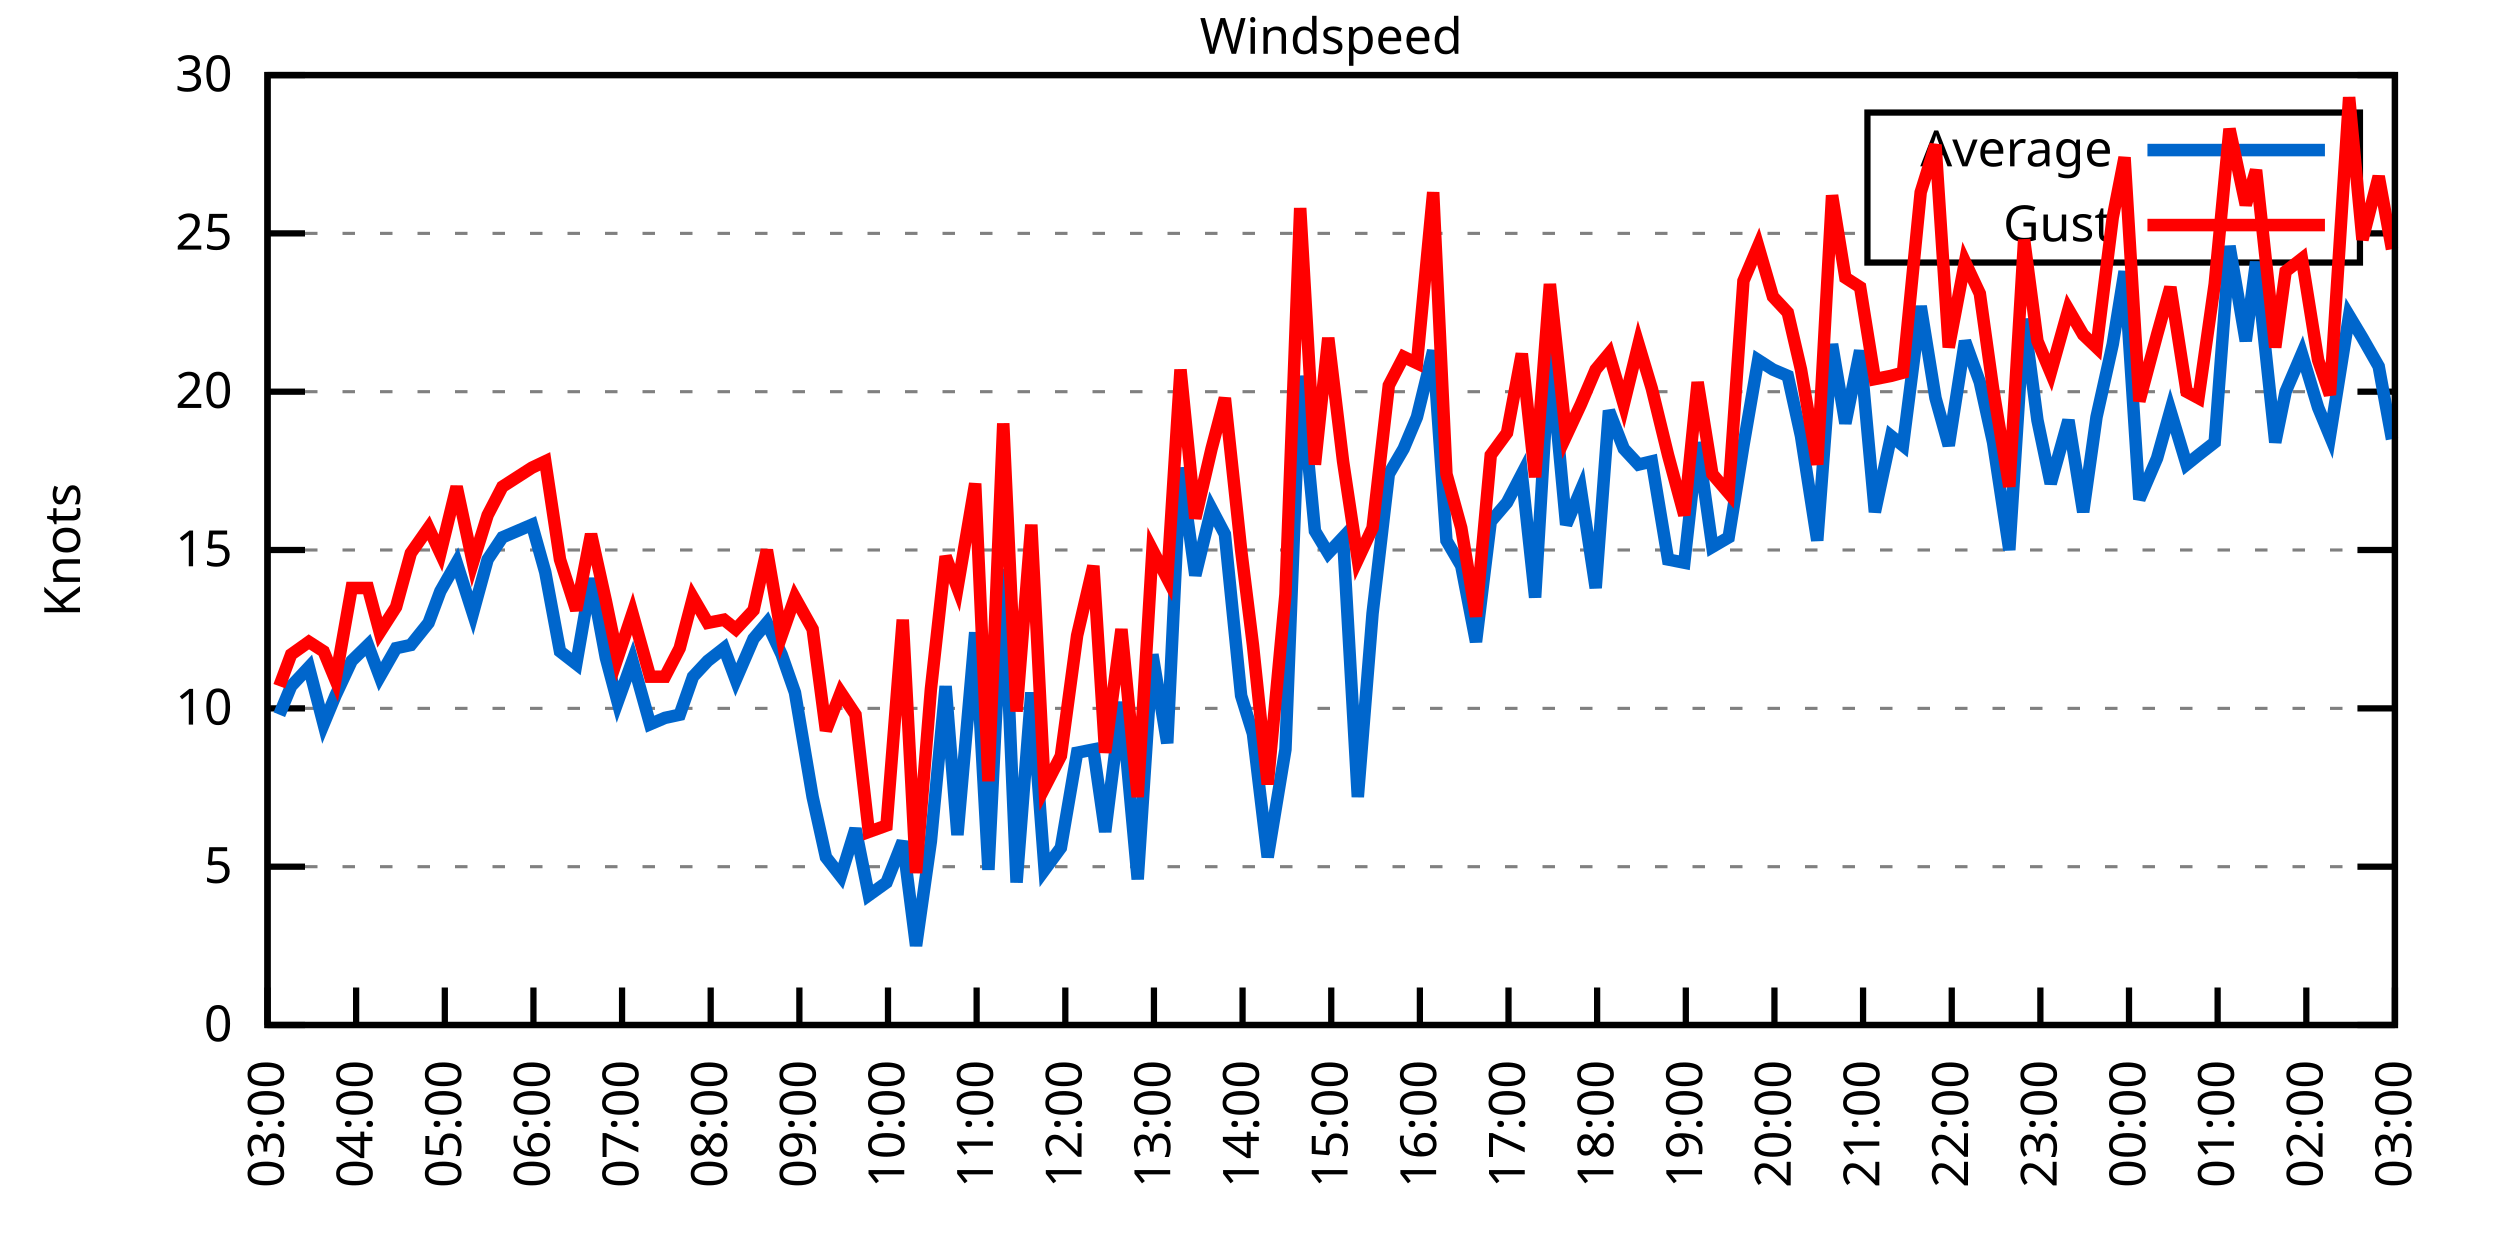
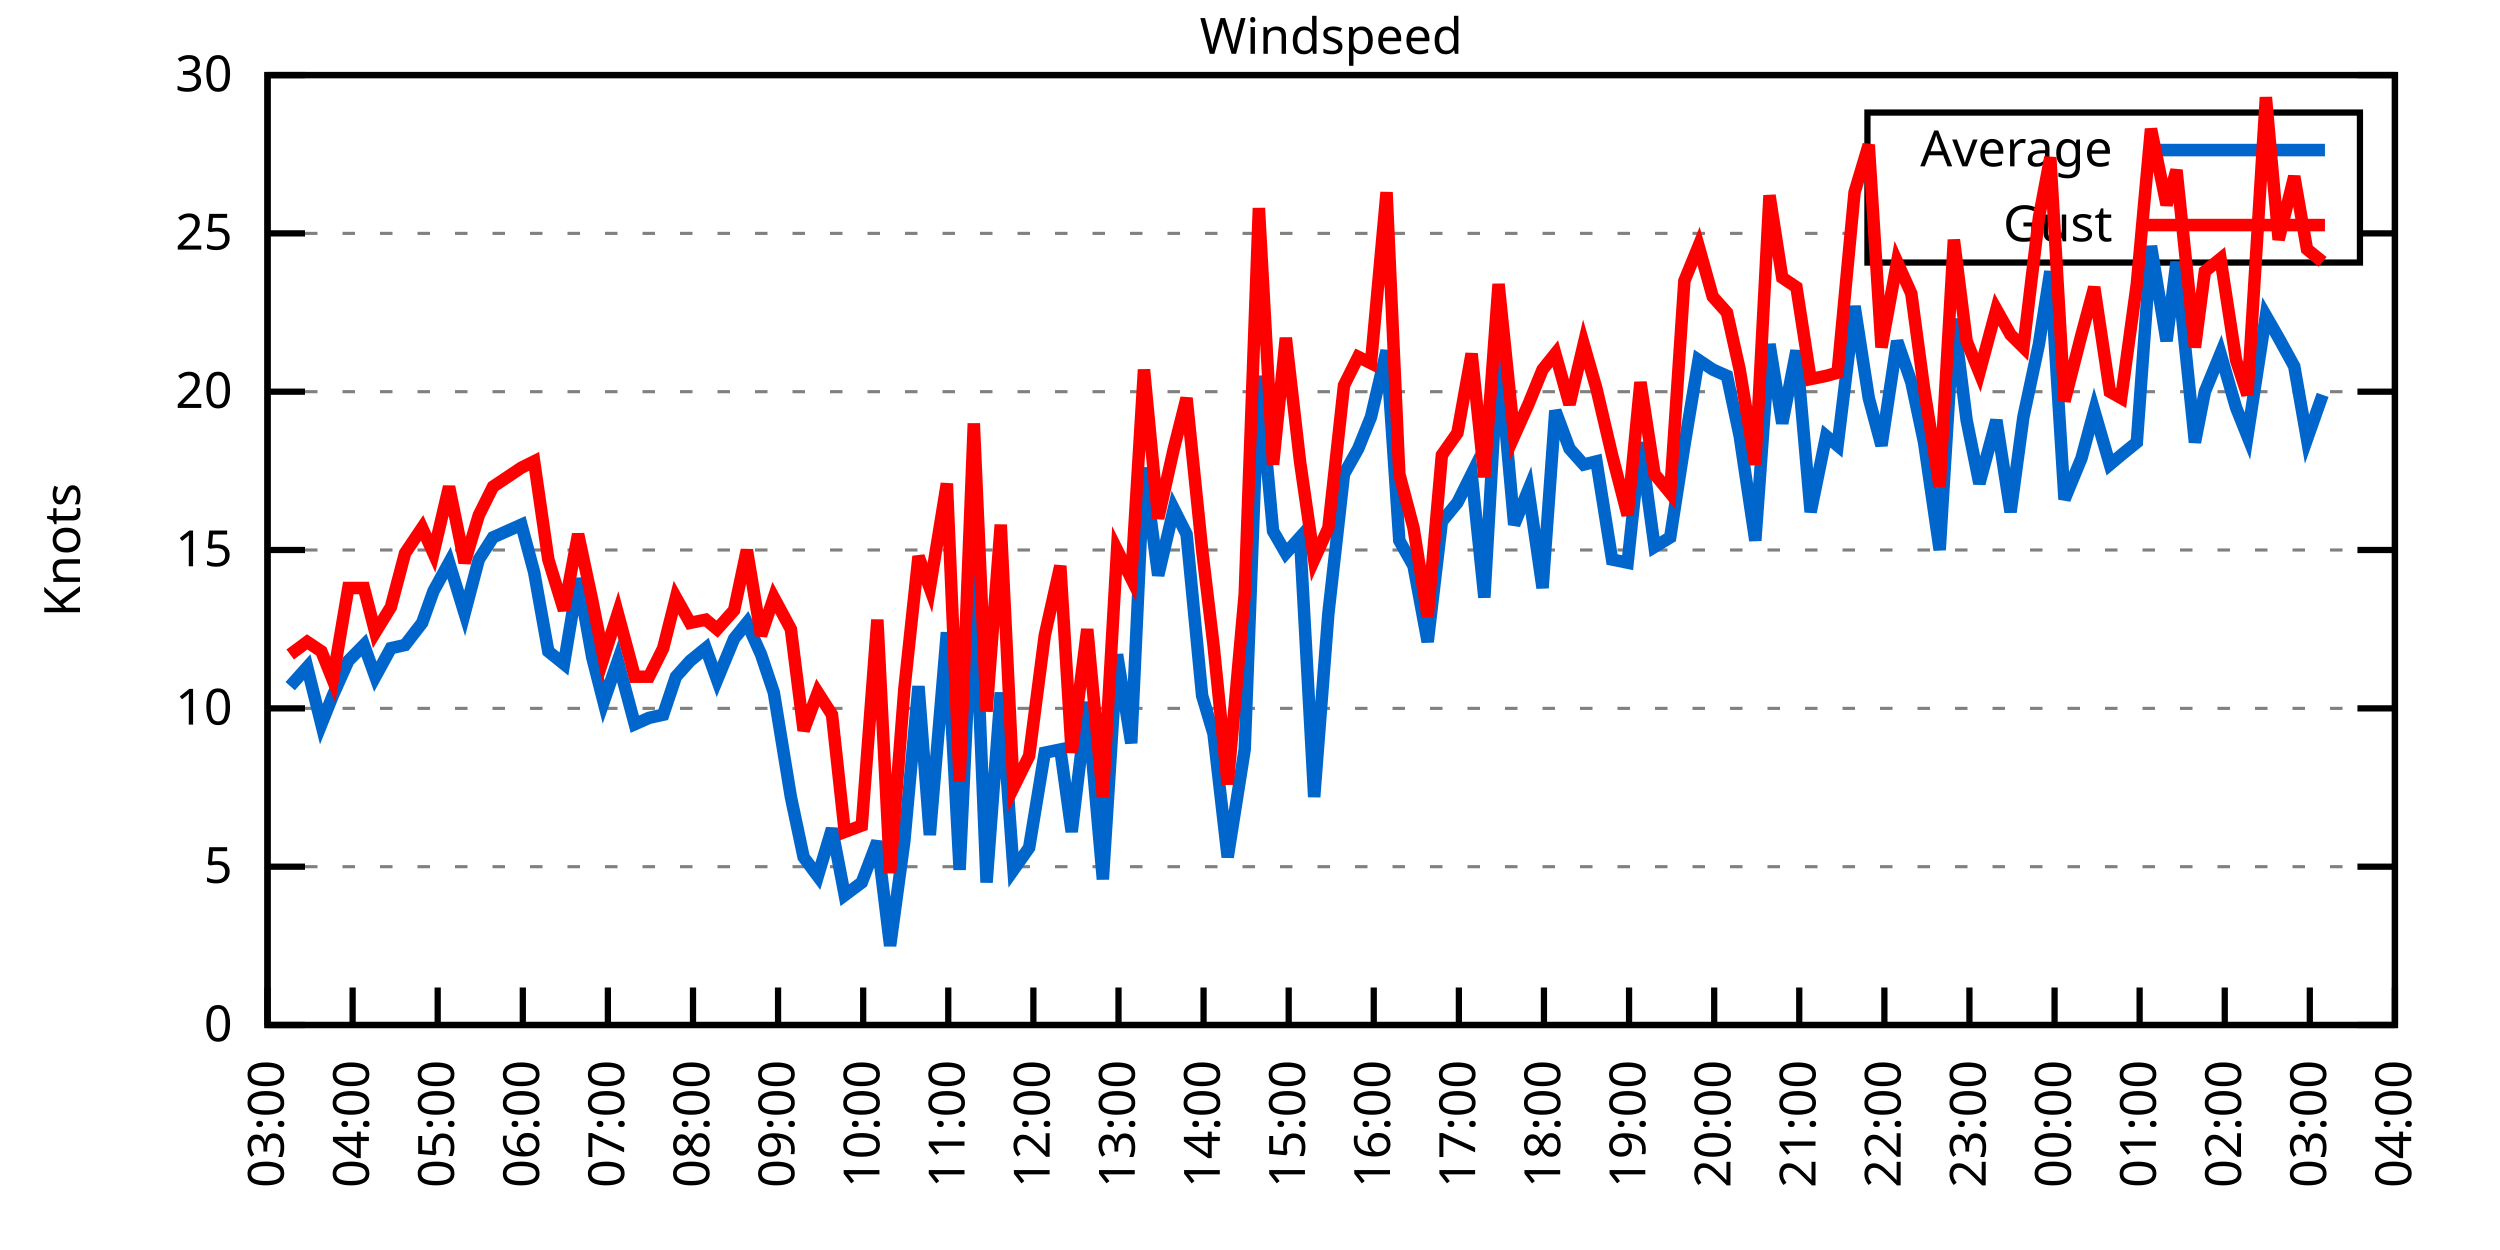
<svg xmlns="http://www.w3.org/2000/svg" xmlns:xlink="http://www.w3.org/1999/xlink" width="400" height="200" viewBox="0 0 400 200">
  <g id="gnuplot_canvas">
    <rect x="0" y="0" width="400" height="200" fill="none" />
    <defs>
      <circle id="gpDot" r="0.5" stroke-width="0.5" stroke="currentColor" />
      <path id="gpPt0" stroke-width="0.333" stroke="currentColor" d="M-1,0 h2 M0,-1 v2" />
      <path id="gpPt1" stroke-width="0.333" stroke="currentColor" d="M-1,-1 L1,1 M1,-1 L-1,1" />
      <path id="gpPt2" stroke-width="0.333" stroke="currentColor" d="M-1,0 L1,0 M0,-1 L0,1 M-1,-1 L1,1 M-1,1 L1,-1" />
      <rect id="gpPt3" stroke-width="0.333" stroke="currentColor" x="-1" y="-1" width="2" height="2" />
      <rect id="gpPt4" stroke-width="0.333" stroke="currentColor" fill="currentColor" x="-1" y="-1" width="2" height="2" />
      <circle id="gpPt5" stroke-width="0.333" stroke="currentColor" cx="0" cy="0" r="1" />
      <use xlink:href="#gpPt5" id="gpPt6" fill="currentColor" stroke="none" />
      <path id="gpPt7" stroke-width="0.333" stroke="currentColor" d="M0,-1.33 L-1.33,0.67 L1.33,0.67 z" />
      <use xlink:href="#gpPt7" id="gpPt8" fill="currentColor" stroke="none" />
      <use xlink:href="#gpPt7" id="gpPt9" stroke="currentColor" transform="rotate(180)" />
      <use xlink:href="#gpPt9" id="gpPt10" fill="currentColor" stroke="none" />
      <use xlink:href="#gpPt3" id="gpPt11" stroke="currentColor" transform="rotate(45)" />
      <use xlink:href="#gpPt11" id="gpPt12" fill="currentColor" stroke="none" />
      <path id="gpPt13" stroke-width="0.333" stroke="currentColor" d="M0,1.330 L1.265,0.411 L0.782,-1.067 L-0.782,-1.076 L-1.265,0.411 z" />
      <use xlink:href="#gpPt13" id="gpPt14" fill="currentColor" stroke="none" />
      <filter id="textbox" filterUnits="objectBoundingBox" x="0" y="0" height="1" width="1">
        <feFlood flood-color="white" flood-opacity="1" result="bgnd" />
        <feComposite in="SourceGraphic" in2="bgnd" operator="atop" />
      </filter>
      <filter id="greybox" filterUnits="objectBoundingBox" x="0" y="0" height="1" width="1">
        <feFlood flood-color="lightgrey" flood-opacity="1" result="grey" />
        <feComposite in="SourceGraphic" in2="grey" operator="atop" />
      </filter>
    </defs>
    <g fill="none" color="white" stroke="currentColor" stroke-width="1.00" stroke-linecap="butt" stroke-linejoin="miter">
</g>
    <g fill="none" color="black" stroke="currentColor" stroke-width="1.00" stroke-linecap="butt" stroke-linejoin="miter">
      <g stroke="none" shape-rendering="crispEdges">
        <polygon fill="rgb(255, 255, 255)" points="42.80,164.00 383.18,164.00 383.18,12.02 42.80,12.02 " />
      </g>
    </g>
    <g fill="none" color="black" stroke="currentColor" stroke-width="1.00" stroke-linecap="butt" stroke-linejoin="miter">
</g>
    <g fill="none" color="black" stroke="black" stroke-width="0.50" stroke-linecap="butt" stroke-linejoin="miter">
</g>
    <g fill="none" color="gray" stroke="currentColor" stroke-width="0.50" stroke-linecap="butt" stroke-linejoin="miter">
      <path stroke="gray" stroke-dasharray="2,4" class="gridline" d="M42.80,164.00 L383.19,164.00  " />
    </g>
    <g fill="none" color="gray" stroke="gray" stroke-width="1.00" stroke-linecap="butt" stroke-linejoin="miter">
</g>
    <g fill="none" color="black" stroke="currentColor" stroke-width="1.00" stroke-linecap="butt" stroke-linejoin="miter">
      <path stroke="black" d="M42.80,164.00 L48.80,164.00 M383.19,164.00 L377.19,164.00  " />
      <g transform="translate(37.20,166.60)" stroke="none" fill="black" font-family="Sans" font-size="8.00" text-anchor="end">
        <text>
          <tspan font-family="Sans"> 0</tspan>
        </text>
      </g>
    </g>
    <g fill="none" color="black" stroke="currentColor" stroke-width="1.00" stroke-linecap="butt" stroke-linejoin="miter">
</g>
    <g fill="none" color="black" stroke="black" stroke-width="0.50" stroke-linecap="butt" stroke-linejoin="miter">
</g>
    <g fill="none" color="gray" stroke="currentColor" stroke-width="0.50" stroke-linecap="butt" stroke-linejoin="miter">
      <path stroke="gray" stroke-dasharray="2,4" class="gridline" d="M42.80,138.67 L383.19,138.67  " />
    </g>
    <g fill="none" color="gray" stroke="gray" stroke-width="1.00" stroke-linecap="butt" stroke-linejoin="miter">
</g>
    <g fill="none" color="black" stroke="currentColor" stroke-width="1.00" stroke-linecap="butt" stroke-linejoin="miter">
      <path stroke="black" d="M42.80,138.67 L48.80,138.67 M383.19,138.67 L377.19,138.67  " />
      <g transform="translate(37.20,141.27)" stroke="none" fill="black" font-family="Sans" font-size="8.00" text-anchor="end">
        <text>
          <tspan font-family="Sans"> 5</tspan>
        </text>
      </g>
    </g>
    <g fill="none" color="black" stroke="currentColor" stroke-width="1.00" stroke-linecap="butt" stroke-linejoin="miter">
</g>
    <g fill="none" color="black" stroke="black" stroke-width="0.50" stroke-linecap="butt" stroke-linejoin="miter">
</g>
    <g fill="none" color="gray" stroke="currentColor" stroke-width="0.50" stroke-linecap="butt" stroke-linejoin="miter">
      <path stroke="gray" stroke-dasharray="2,4" class="gridline" d="M42.80,113.34 L383.19,113.34  " />
    </g>
    <g fill="none" color="gray" stroke="gray" stroke-width="1.00" stroke-linecap="butt" stroke-linejoin="miter">
</g>
    <g fill="none" color="black" stroke="currentColor" stroke-width="1.00" stroke-linecap="butt" stroke-linejoin="miter">
      <path stroke="black" d="M42.80,113.34 L48.80,113.34 M383.19,113.34 L377.19,113.34  " />
      <g transform="translate(37.20,115.94)" stroke="none" fill="black" font-family="Sans" font-size="8.00" text-anchor="end">
        <text>
          <tspan font-family="Sans"> 10</tspan>
        </text>
      </g>
    </g>
    <g fill="none" color="black" stroke="currentColor" stroke-width="1.00" stroke-linecap="butt" stroke-linejoin="miter">
</g>
    <g fill="none" color="black" stroke="black" stroke-width="0.50" stroke-linecap="butt" stroke-linejoin="miter">
</g>
    <g fill="none" color="gray" stroke="currentColor" stroke-width="0.50" stroke-linecap="butt" stroke-linejoin="miter">
      <path stroke="gray" stroke-dasharray="2,4" class="gridline" d="M42.80,88.00 L383.19,88.00  " />
    </g>
    <g fill="none" color="gray" stroke="gray" stroke-width="1.00" stroke-linecap="butt" stroke-linejoin="miter">
</g>
    <g fill="none" color="black" stroke="currentColor" stroke-width="1.00" stroke-linecap="butt" stroke-linejoin="miter">
      <path stroke="black" d="M42.80,88.00 L48.80,88.00 M383.19,88.00 L377.19,88.00  " />
      <g transform="translate(37.20,90.60)" stroke="none" fill="black" font-family="Sans" font-size="8.00" text-anchor="end">
        <text>
          <tspan font-family="Sans"> 15</tspan>
        </text>
      </g>
    </g>
    <g fill="none" color="black" stroke="currentColor" stroke-width="1.00" stroke-linecap="butt" stroke-linejoin="miter">
</g>
    <g fill="none" color="black" stroke="black" stroke-width="0.50" stroke-linecap="butt" stroke-linejoin="miter">
</g>
    <g fill="none" color="gray" stroke="currentColor" stroke-width="0.50" stroke-linecap="butt" stroke-linejoin="miter">
      <path stroke="gray" stroke-dasharray="2,4" class="gridline" d="M42.80,62.67 L383.19,62.67  " />
    </g>
    <g fill="none" color="gray" stroke="gray" stroke-width="1.00" stroke-linecap="butt" stroke-linejoin="miter">
</g>
    <g fill="none" color="black" stroke="currentColor" stroke-width="1.00" stroke-linecap="butt" stroke-linejoin="miter">
      <path stroke="black" d="M42.80,62.67 L48.80,62.67 M383.19,62.67 L377.19,62.67  " />
      <g transform="translate(37.20,65.27)" stroke="none" fill="black" font-family="Sans" font-size="8.00" text-anchor="end">
        <text>
          <tspan font-family="Sans"> 20</tspan>
        </text>
      </g>
    </g>
    <g fill="none" color="black" stroke="currentColor" stroke-width="1.00" stroke-linecap="butt" stroke-linejoin="miter">
</g>
    <g fill="none" color="black" stroke="black" stroke-width="0.50" stroke-linecap="butt" stroke-linejoin="miter">
</g>
    <g fill="none" color="gray" stroke="currentColor" stroke-width="0.50" stroke-linecap="butt" stroke-linejoin="miter">
      <path stroke="gray" stroke-dasharray="2,4" class="gridline" d="M42.80,37.34 L298.79,37.34 M377.59,37.34 L383.19,37.34  " />
    </g>
    <g fill="none" color="gray" stroke="gray" stroke-width="1.00" stroke-linecap="butt" stroke-linejoin="miter">
</g>
    <g fill="none" color="black" stroke="currentColor" stroke-width="1.00" stroke-linecap="butt" stroke-linejoin="miter">
      <path stroke="black" d="M42.80,37.34 L48.80,37.34 M383.19,37.34 L377.19,37.34  " />
      <g transform="translate(37.20,39.94)" stroke="none" fill="black" font-family="Sans" font-size="8.00" text-anchor="end">
        <text>
          <tspan font-family="Sans"> 25</tspan>
        </text>
      </g>
    </g>
    <g fill="none" color="black" stroke="currentColor" stroke-width="1.00" stroke-linecap="butt" stroke-linejoin="miter">
</g>
    <g fill="none" color="black" stroke="black" stroke-width="0.50" stroke-linecap="butt" stroke-linejoin="miter">
</g>
    <g fill="none" color="gray" stroke="currentColor" stroke-width="0.50" stroke-linecap="butt" stroke-linejoin="miter">
      <path stroke="gray" stroke-dasharray="2,4" class="gridline" d="M42.80,12.01 L383.19,12.01  " />
    </g>
    <g fill="none" color="gray" stroke="gray" stroke-width="1.00" stroke-linecap="butt" stroke-linejoin="miter">
</g>
    <g fill="none" color="black" stroke="currentColor" stroke-width="1.00" stroke-linecap="butt" stroke-linejoin="miter">
      <path stroke="black" d="M42.80,12.01 L48.80,12.01 M383.19,12.01 L377.19,12.01  " />
      <g transform="translate(37.20,14.61)" stroke="none" fill="black" font-family="Sans" font-size="8.00" text-anchor="end">
        <text>
          <tspan font-family="Sans"> 30</tspan>
        </text>
      </g>
    </g>
    <g fill="none" color="black" stroke="currentColor" stroke-width="1.00" stroke-linecap="butt" stroke-linejoin="miter">
      <path stroke="black" d="M42.80,164.00 L42.80,158.00  " />
      <g transform="translate(45.40,169.60) rotate(270.00)" stroke="none" fill="black" font-family="Sans" font-size="8.00" text-anchor="end">
        <text>
          <tspan font-family="Sans">03:00</tspan>
        </text>
      </g>
    </g>
    <g fill="none" color="black" stroke="currentColor" stroke-width="1.00" stroke-linecap="butt" stroke-linejoin="miter">
-       <path stroke="black" d="M56.98,164.00 L56.98,158.00  " />
-       <g transform="translate(59.58,169.60) rotate(270.00)" stroke="none" fill="black" font-family="Sans" font-size="8.00" text-anchor="end">
+       <path stroke="black" d="M56.42,164.00 L56.42,158.00  " />
+       <g transform="translate(59.02,169.60) rotate(270.00)" stroke="none" fill="black" font-family="Sans" font-size="8.00" text-anchor="end">
        <text>
          <tspan font-family="Sans">04:00</tspan>
        </text>
      </g>
    </g>
    <g fill="none" color="black" stroke="currentColor" stroke-width="1.00" stroke-linecap="butt" stroke-linejoin="miter">
-       <path stroke="black" d="M71.17,164.00 L71.17,158.00  " />
-       <g transform="translate(73.77,169.60) rotate(270.00)" stroke="none" fill="black" font-family="Sans" font-size="8.00" text-anchor="end">
+       <path stroke="black" d="M70.03,164.00 L70.03,158.00  " />
+       <g transform="translate(72.63,169.60) rotate(270.00)" stroke="none" fill="black" font-family="Sans" font-size="8.00" text-anchor="end">
        <text>
          <tspan font-family="Sans">05:00</tspan>
        </text>
      </g>
    </g>
    <g fill="none" color="black" stroke="currentColor" stroke-width="1.00" stroke-linecap="butt" stroke-linejoin="miter">
-       <path stroke="black" d="M85.35,164.00 L85.35,158.00  " />
-       <g transform="translate(87.95,169.60) rotate(270.00)" stroke="none" fill="black" font-family="Sans" font-size="8.00" text-anchor="end">
+       <path stroke="black" d="M83.65,164.00 L83.65,158.00  " />
+       <g transform="translate(86.25,169.60) rotate(270.00)" stroke="none" fill="black" font-family="Sans" font-size="8.00" text-anchor="end">
        <text>
          <tspan font-family="Sans">06:00</tspan>
        </text>
      </g>
    </g>
    <g fill="none" color="black" stroke="currentColor" stroke-width="1.00" stroke-linecap="butt" stroke-linejoin="miter">
-       <path stroke="black" d="M99.53,164.00 L99.53,158.00  " />
-       <g transform="translate(102.13,169.60) rotate(270.00)" stroke="none" fill="black" font-family="Sans" font-size="8.00" text-anchor="end">
+       <path stroke="black" d="M97.26,164.00 L97.26,158.00  " />
+       <g transform="translate(99.86,169.60) rotate(270.00)" stroke="none" fill="black" font-family="Sans" font-size="8.00" text-anchor="end">
        <text>
          <tspan font-family="Sans">07:00</tspan>
        </text>
      </g>
    </g>
    <g fill="none" color="black" stroke="currentColor" stroke-width="1.00" stroke-linecap="butt" stroke-linejoin="miter">
-       <path stroke="black" d="M113.71,164.00 L113.71,158.00  " />
-       <g transform="translate(116.31,169.60) rotate(270.00)" stroke="none" fill="black" font-family="Sans" font-size="8.00" text-anchor="end">
+       <path stroke="black" d="M110.88,164.00 L110.88,158.00  " />
+       <g transform="translate(113.48,169.60) rotate(270.00)" stroke="none" fill="black" font-family="Sans" font-size="8.00" text-anchor="end">
        <text>
          <tspan font-family="Sans">08:00</tspan>
        </text>
      </g>
    </g>
    <g fill="none" color="black" stroke="currentColor" stroke-width="1.00" stroke-linecap="butt" stroke-linejoin="miter">
-       <path stroke="black" d="M127.90,164.00 L127.90,158.00  " />
-       <g transform="translate(130.50,169.60) rotate(270.00)" stroke="none" fill="black" font-family="Sans" font-size="8.00" text-anchor="end">
+       <path stroke="black" d="M124.49,164.00 L124.49,158.00  " />
+       <g transform="translate(127.09,169.60) rotate(270.00)" stroke="none" fill="black" font-family="Sans" font-size="8.00" text-anchor="end">
        <text>
          <tspan font-family="Sans">09:00</tspan>
        </text>
      </g>
    </g>
    <g fill="none" color="black" stroke="currentColor" stroke-width="1.00" stroke-linecap="butt" stroke-linejoin="miter">
-       <path stroke="black" d="M142.08,164.00 L142.08,158.00  " />
-       <g transform="translate(144.68,169.60) rotate(270.00)" stroke="none" fill="black" font-family="Sans" font-size="8.00" text-anchor="end">
+       <path stroke="black" d="M138.11,164.00 L138.11,158.00  " />
+       <g transform="translate(140.71,169.60) rotate(270.00)" stroke="none" fill="black" font-family="Sans" font-size="8.00" text-anchor="end">
        <text>
          <tspan font-family="Sans">10:00</tspan>
        </text>
      </g>
    </g>
    <g fill="none" color="black" stroke="currentColor" stroke-width="1.00" stroke-linecap="butt" stroke-linejoin="miter">
-       <path stroke="black" d="M156.26,164.00 L156.26,158.00  " />
-       <g transform="translate(158.86,169.60) rotate(270.00)" stroke="none" fill="black" font-family="Sans" font-size="8.00" text-anchor="end">
+       <path stroke="black" d="M151.72,164.00 L151.72,158.00  " />
+       <g transform="translate(154.32,169.60) rotate(270.00)" stroke="none" fill="black" font-family="Sans" font-size="8.00" text-anchor="end">
        <text>
          <tspan font-family="Sans">11:00</tspan>
        </text>
      </g>
    </g>
    <g fill="none" color="black" stroke="currentColor" stroke-width="1.00" stroke-linecap="butt" stroke-linejoin="miter">
-       <path stroke="black" d="M170.45,164.00 L170.45,158.00  " />
-       <g transform="translate(173.05,169.60) rotate(270.00)" stroke="none" fill="black" font-family="Sans" font-size="8.00" text-anchor="end">
+       <path stroke="black" d="M165.34,164.00 L165.34,158.00  " />
+       <g transform="translate(167.94,169.60) rotate(270.00)" stroke="none" fill="black" font-family="Sans" font-size="8.00" text-anchor="end">
        <text>
          <tspan font-family="Sans">12:00</tspan>
        </text>
      </g>
    </g>
    <g fill="none" color="black" stroke="currentColor" stroke-width="1.00" stroke-linecap="butt" stroke-linejoin="miter">
-       <path stroke="black" d="M184.63,164.00 L184.63,158.00  " />
-       <g transform="translate(187.23,169.60) rotate(270.00)" stroke="none" fill="black" font-family="Sans" font-size="8.00" text-anchor="end">
+       <path stroke="black" d="M178.96,164.00 L178.96,158.00  " />
+       <g transform="translate(181.56,169.60) rotate(270.00)" stroke="none" fill="black" font-family="Sans" font-size="8.00" text-anchor="end">
        <text>
          <tspan font-family="Sans">13:00</tspan>
        </text>
      </g>
    </g>
    <g fill="none" color="black" stroke="currentColor" stroke-width="1.00" stroke-linecap="butt" stroke-linejoin="miter">
-       <path stroke="black" d="M198.81,164.00 L198.81,158.00  " />
-       <g transform="translate(201.41,169.60) rotate(270.00)" stroke="none" fill="black" font-family="Sans" font-size="8.00" text-anchor="end">
+       <path stroke="black" d="M192.57,164.00 L192.57,158.00  " />
+       <g transform="translate(195.17,169.60) rotate(270.00)" stroke="none" fill="black" font-family="Sans" font-size="8.00" text-anchor="end">
        <text>
          <tspan font-family="Sans">14:00</tspan>
        </text>
      </g>
    </g>
    <g fill="none" color="black" stroke="currentColor" stroke-width="1.00" stroke-linecap="butt" stroke-linejoin="miter">
-       <path stroke="black" d="M213.00,164.00 L213.00,158.00  " />
-       <g transform="translate(215.60,169.60) rotate(270.00)" stroke="none" fill="black" font-family="Sans" font-size="8.00" text-anchor="end">
+       <path stroke="black" d="M206.19,164.00 L206.19,158.00  " />
+       <g transform="translate(208.79,169.60) rotate(270.00)" stroke="none" fill="black" font-family="Sans" font-size="8.00" text-anchor="end">
        <text>
          <tspan font-family="Sans">15:00</tspan>
        </text>
      </g>
    </g>
    <g fill="none" color="black" stroke="currentColor" stroke-width="1.00" stroke-linecap="butt" stroke-linejoin="miter">
-       <path stroke="black" d="M227.18,164.00 L227.18,158.00  " />
-       <g transform="translate(229.78,169.60) rotate(270.00)" stroke="none" fill="black" font-family="Sans" font-size="8.00" text-anchor="end">
+       <path stroke="black" d="M219.80,164.00 L219.80,158.00  " />
+       <g transform="translate(222.40,169.60) rotate(270.00)" stroke="none" fill="black" font-family="Sans" font-size="8.00" text-anchor="end">
        <text>
          <tspan font-family="Sans">16:00</tspan>
        </text>
      </g>
    </g>
    <g fill="none" color="black" stroke="currentColor" stroke-width="1.00" stroke-linecap="butt" stroke-linejoin="miter">
-       <path stroke="black" d="M241.36,164.00 L241.36,158.00  " />
-       <g transform="translate(243.96,169.60) rotate(270.00)" stroke="none" fill="black" font-family="Sans" font-size="8.00" text-anchor="end">
+       <path stroke="black" d="M233.42,164.00 L233.42,158.00  " />
+       <g transform="translate(236.02,169.60) rotate(270.00)" stroke="none" fill="black" font-family="Sans" font-size="8.00" text-anchor="end">
        <text>
          <tspan font-family="Sans">17:00</tspan>
        </text>
      </g>
    </g>
    <g fill="none" color="black" stroke="currentColor" stroke-width="1.00" stroke-linecap="butt" stroke-linejoin="miter">
-       <path stroke="black" d="M255.54,164.00 L255.54,158.00  " />
-       <g transform="translate(258.14,169.60) rotate(270.00)" stroke="none" fill="black" font-family="Sans" font-size="8.00" text-anchor="end">
+       <path stroke="black" d="M247.03,164.00 L247.03,158.00  " />
+       <g transform="translate(249.63,169.60) rotate(270.00)" stroke="none" fill="black" font-family="Sans" font-size="8.00" text-anchor="end">
        <text>
          <tspan font-family="Sans">18:00</tspan>
        </text>
      </g>
    </g>
    <g fill="none" color="black" stroke="currentColor" stroke-width="1.00" stroke-linecap="butt" stroke-linejoin="miter">
-       <path stroke="black" d="M269.73,164.00 L269.73,158.00  " />
-       <g transform="translate(272.33,169.60) rotate(270.00)" stroke="none" fill="black" font-family="Sans" font-size="8.00" text-anchor="end">
+       <path stroke="black" d="M260.65,164.00 L260.65,158.00  " />
+       <g transform="translate(263.25,169.60) rotate(270.00)" stroke="none" fill="black" font-family="Sans" font-size="8.00" text-anchor="end">
        <text>
          <tspan font-family="Sans">19:00</tspan>
        </text>
      </g>
    </g>
    <g fill="none" color="black" stroke="currentColor" stroke-width="1.00" stroke-linecap="butt" stroke-linejoin="miter">
-       <path stroke="black" d="M283.91,164.00 L283.91,158.00  " />
-       <g transform="translate(286.51,169.60) rotate(270.00)" stroke="none" fill="black" font-family="Sans" font-size="8.00" text-anchor="end">
+       <path stroke="black" d="M274.27,164.00 L274.27,158.00  " />
+       <g transform="translate(276.87,169.60) rotate(270.00)" stroke="none" fill="black" font-family="Sans" font-size="8.00" text-anchor="end">
        <text>
          <tspan font-family="Sans">20:00</tspan>
        </text>
      </g>
    </g>
    <g fill="none" color="black" stroke="currentColor" stroke-width="1.00" stroke-linecap="butt" stroke-linejoin="miter">
-       <path stroke="black" d="M298.09,164.00 L298.09,158.00  " />
-       <g transform="translate(300.69,169.60) rotate(270.00)" stroke="none" fill="black" font-family="Sans" font-size="8.00" text-anchor="end">
+       <path stroke="black" d="M287.88,164.00 L287.88,158.00  " />
+       <g transform="translate(290.48,169.60) rotate(270.00)" stroke="none" fill="black" font-family="Sans" font-size="8.00" text-anchor="end">
        <text>
          <tspan font-family="Sans">21:00</tspan>
        </text>
      </g>
    </g>
    <g fill="none" color="black" stroke="currentColor" stroke-width="1.00" stroke-linecap="butt" stroke-linejoin="miter">
-       <path stroke="black" d="M312.28,164.00 L312.28,158.00  " />
-       <g transform="translate(314.88,169.60) rotate(270.00)" stroke="none" fill="black" font-family="Sans" font-size="8.00" text-anchor="end">
+       <path stroke="black" d="M301.50,164.00 L301.50,158.00  " />
+       <g transform="translate(304.10,169.60) rotate(270.00)" stroke="none" fill="black" font-family="Sans" font-size="8.00" text-anchor="end">
        <text>
          <tspan font-family="Sans">22:00</tspan>
        </text>
      </g>
    </g>
    <g fill="none" color="black" stroke="currentColor" stroke-width="1.00" stroke-linecap="butt" stroke-linejoin="miter">
-       <path stroke="black" d="M326.46,164.00 L326.46,158.00  " />
-       <g transform="translate(329.06,169.60) rotate(270.00)" stroke="none" fill="black" font-family="Sans" font-size="8.00" text-anchor="end">
+       <path stroke="black" d="M315.11,164.00 L315.11,158.00  " />
+       <g transform="translate(317.71,169.60) rotate(270.00)" stroke="none" fill="black" font-family="Sans" font-size="8.00" text-anchor="end">
        <text>
          <tspan font-family="Sans">23:00</tspan>
        </text>
      </g>
    </g>
    <g fill="none" color="black" stroke="currentColor" stroke-width="1.00" stroke-linecap="butt" stroke-linejoin="miter">
-       <path stroke="black" d="M340.64,164.00 L340.64,158.00  " />
-       <g transform="translate(343.24,169.60) rotate(270.00)" stroke="none" fill="black" font-family="Sans" font-size="8.00" text-anchor="end">
+       <path stroke="black" d="M328.73,164.00 L328.73,158.00  " />
+       <g transform="translate(331.33,169.60) rotate(270.00)" stroke="none" fill="black" font-family="Sans" font-size="8.00" text-anchor="end">
        <text>
          <tspan font-family="Sans">00:00</tspan>
        </text>
      </g>
    </g>
    <g fill="none" color="black" stroke="currentColor" stroke-width="1.00" stroke-linecap="butt" stroke-linejoin="miter">
-       <path stroke="black" d="M354.82,164.00 L354.82,158.00  " />
-       <g transform="translate(357.42,169.60) rotate(270.00)" stroke="none" fill="black" font-family="Sans" font-size="8.00" text-anchor="end">
+       <path stroke="black" d="M342.34,164.00 L342.34,158.00  " />
+       <g transform="translate(344.94,169.60) rotate(270.00)" stroke="none" fill="black" font-family="Sans" font-size="8.00" text-anchor="end">
        <text>
          <tspan font-family="Sans">01:00</tspan>
        </text>
      </g>
    </g>
    <g fill="none" color="black" stroke="currentColor" stroke-width="1.00" stroke-linecap="butt" stroke-linejoin="miter">
-       <path stroke="black" d="M369.01,164.00 L369.01,158.00  " />
-       <g transform="translate(371.61,169.60) rotate(270.00)" stroke="none" fill="black" font-family="Sans" font-size="8.00" text-anchor="end">
+       <path stroke="black" d="M355.96,164.00 L355.96,158.00  " />
+       <g transform="translate(358.56,169.60) rotate(270.00)" stroke="none" fill="black" font-family="Sans" font-size="8.00" text-anchor="end">
        <text>
          <tspan font-family="Sans">02:00</tspan>
+         </text>
+       </g>
+     </g>
+     <g fill="none" color="black" stroke="currentColor" stroke-width="1.00" stroke-linecap="butt" stroke-linejoin="miter">
+       <path stroke="black" d="M369.57,164.00 L369.57,158.00  " />
+       <g transform="translate(372.17,169.60) rotate(270.00)" stroke="none" fill="black" font-family="Sans" font-size="8.00" text-anchor="end">
+         <text>
+           <tspan font-family="Sans">03:00</tspan>
        </text>
      </g>
    </g>
    <g fill="none" color="black" stroke="currentColor" stroke-width="1.00" stroke-linecap="butt" stroke-linejoin="miter">
      <path stroke="black" d="M383.19,164.00 L383.19,158.00  " />
      <g transform="translate(385.79,169.60) rotate(270.00)" stroke="none" fill="black" font-family="Sans" font-size="8.00" text-anchor="end">
        <text>
-           <tspan font-family="Sans">03:00</tspan>
+           <tspan font-family="Sans">04:00</tspan>
        </text>
      </g>
    </g>
    <g fill="none" color="black" stroke="currentColor" stroke-width="1.00" stroke-linecap="butt" stroke-linejoin="miter">
</g>
    <g fill="none" color="black" stroke="currentColor" stroke-width="1.00" stroke-linecap="butt" stroke-linejoin="miter">
      <path stroke="black" d="M42.80,12.01 L42.80,164.00 L383.19,164.00 L383.19,12.01 L42.80,12.01 Z  " />
    </g>
    <g fill="none" color="black" stroke="currentColor" stroke-width="1.00" stroke-linecap="butt" stroke-linejoin="miter">
</g>
    <g fill="none" color="black" stroke="currentColor" stroke-width="1.00" stroke-linecap="butt" stroke-linejoin="miter">
      <path stroke="black" d="M298.79,42.01 L298.79,18.01 L377.59,18.01 L377.59,42.01 L298.79,42.01 Z  " />
    </g>
    <g id="Windspeed_plot_1">
      <g fill="none" color="white" stroke="black" stroke-width="2.00" stroke-linecap="butt" stroke-linejoin="miter">
</g>
      <g fill="none" color="black" stroke="currentColor" stroke-width="2.00" stroke-linecap="butt" stroke-linejoin="miter">
        <g transform="translate(337.99,26.61)" stroke="none" fill="black" font-family="Sans" font-size="8.00" text-anchor="end">
          <text>
            <tspan font-family="Sans">Average</tspan>
          </text>
        </g>
      </g>
      <g fill="none" color="black" stroke="currentColor" stroke-width="2.00" stroke-linecap="butt" stroke-linejoin="miter">
-         <path stroke="rgb(  0, 102, 204)" d="M343.59,24.01 L371.99,24.01 M44.69,114.35 L46.58,109.79 L49.42,106.75 L51.78,115.87 L53.67,111.31 L56.27,105.74   L58.87,103.20 L60.77,108.27 L63.37,103.71 L65.73,103.20 L68.57,99.66 L70.46,94.59 L73.06,90.03 L75.66,98.14   L78.02,89.52 L80.38,85.98 L85.11,83.95 L87.24,91.55 L89.60,104.22 L92.20,106.24 L94.57,92.56 L96.93,105.23   L98.82,112.32 L101.19,105.74 L104.02,115.87 L106.39,114.86 L108.75,114.35 L110.88,108.27 L113.24,105.74 L115.84,103.71   L117.73,108.78 L120.57,102.19 L122.70,99.66 L125.06,104.72 L127.19,110.80 L130.02,127.52 L132.15,137.15 L134.52,140.19   L136.88,132.59 L139.01,143.23 L141.84,141.20 L144.44,134.62 L146.57,151.33 L148.94,134.62 L151.30,109.79 L153.19,133.60   L156.03,101.18 L158.15,139.17 L160.52,91.04 L162.65,141.20 L165.01,110.80 L167.14,139.17 L169.74,135.63 L172.34,120.43   L174.94,119.92 L176.83,133.10 L179.43,112.32 L182.03,140.69 L184.39,104.72 L186.76,118.91 L188.88,74.83 L191.25,92.06   L193.85,81.42 L195.98,85.47 L198.58,111.31 L200.47,117.39 L202.83,137.15 L205.67,119.92 L208.03,60.14 L210.39,84.97   L212.52,88.51 L214.89,85.98 L217.25,127.52 L219.61,98.14 L222.21,75.85 L224.58,71.79 L226.71,66.73 L229.31,56.09   L231.43,86.49 L233.80,90.54 L236.16,102.70 L238.52,83.45 L241.12,80.41 L243.49,75.85 L245.62,95.60 L247.98,56.09   L250.58,83.95 L252.94,78.38 L255.31,94.08 L257.43,65.71 L259.80,71.79 L262.16,74.33 L264.29,73.82 L266.89,89.52   L269.49,90.03 L271.62,70.78 L273.98,87.50 L276.58,85.98 L278.95,71.29 L281.31,57.61 L283.67,59.13 L286.04,60.14   L288.16,69.77 L290.76,86.49 L293.13,55.07 L295.26,67.74 L297.62,56.09 L299.98,81.93 L302.58,69.77 L304.47,71.29   L307.31,48.99 L309.68,63.69 L311.80,71.29 L314.40,54.57 L316.77,61.15 L318.89,70.78 L321.49,88.00 L323.86,51.02   L325.99,67.23 L328.11,77.37 L330.95,67.23 L333.31,81.93 L335.44,66.73 L338.04,55.07 L339.93,43.42 L342.30,79.90   L345.13,73.31 L347.26,65.71 L349.86,74.33 L351.75,72.81 L354.35,70.78 L356.72,39.37 L359.32,54.57 L360.97,41.90   L364.04,70.78 L365.70,62.67 L368.30,56.59 L370.90,65.21 L372.79,69.77 L375.86,50.51 L377.99,54.06 L380.59,58.62   L382.72,70.27  " />
+         <path stroke="rgb(  0, 102, 204)" d="M343.59,24.01 L371.99,24.01 M46.43,109.79 L49.15,106.75 L51.42,115.87 L53.24,111.31 L55.73,105.74 L58.23,103.20   L60.05,108.27 L62.54,103.71 L64.81,103.20 L67.54,99.66 L69.35,94.59 L71.85,90.03 L74.34,98.14 L76.61,89.52   L78.88,85.98 L83.42,83.95 L85.46,91.55 L87.73,104.22 L90.23,106.24 L92.50,92.56 L94.77,105.23 L96.58,112.32   L98.85,105.74 L101.57,115.87 L103.84,114.86 L106.11,114.35 L108.15,108.27 L110.42,105.74 L112.92,103.71 L114.74,108.78   L117.46,102.19 L119.50,99.66 L121.77,104.72 L123.81,110.80 L126.54,127.52 L128.58,137.15 L130.85,140.19 L133.12,132.59   L135.16,143.23 L137.88,141.20 L140.38,134.62 L142.42,151.33 L144.69,134.62 L146.96,109.79 L148.77,133.60 L151.50,101.18   L153.54,139.17 L155.81,91.04 L157.85,141.20 L160.12,110.80 L162.16,139.17 L164.66,135.63 L167.16,120.43 L169.65,119.92   L171.47,133.10 L173.96,112.32 L176.46,140.69 L178.73,104.72 L181.00,118.91 L183.04,74.83 L185.31,92.06 L187.81,81.42   L189.85,85.47 L192.34,111.31 L194.16,117.39 L196.43,137.15 L199.15,119.92 L201.42,60.14 L203.69,84.97 L205.73,88.51   L208.00,85.98 L210.27,127.52 L212.54,98.14 L215.04,75.85 L217.31,71.79 L219.35,66.73 L221.85,56.09 L223.89,86.49   L226.16,90.54 L228.43,102.70 L230.70,83.45 L233.19,80.41 L235.46,75.85 L237.50,95.60 L239.77,56.09 L242.27,83.95   L244.54,78.38 L246.81,94.08 L248.85,65.71 L251.12,71.79 L253.39,74.33 L255.43,73.82 L257.93,89.52 L260.42,90.03   L262.47,70.78 L264.73,87.50 L267.23,85.98 L269.50,71.29 L271.77,57.61 L274.04,59.13 L276.31,60.14 L278.35,69.77   L280.85,86.49 L283.12,55.07 L285.16,67.74 L287.43,56.09 L289.70,81.93 L292.19,69.77 L294.01,71.29 L296.73,48.99   L299.00,63.69 L301.04,71.29 L303.54,54.57 L305.81,61.15 L307.85,70.78 L310.35,88.00 L312.62,51.02 L314.66,67.23   L316.70,77.37 L319.42,67.23 L321.69,81.93 L323.74,66.73 L326.23,55.07 L328.05,43.42 L330.32,79.90 L333.04,73.31   L335.08,65.71 L337.58,74.33 L339.39,72.81 L341.89,70.78 L344.16,39.37 L346.65,54.57 L348.24,41.90 L351.19,70.78   L352.78,62.67 L355.28,56.59 L357.77,65.21 L359.59,69.77 L362.54,50.51 L364.58,54.06 L367.08,58.62 L369.12,70.27   L371.62,63.18  " />
      </g>
    </g>
    <g id="Windspeed_plot_2">
      <g fill="none" color="black" stroke="currentColor" stroke-width="2.00" stroke-linecap="butt" stroke-linejoin="miter">
        <g transform="translate(337.99,38.61)" stroke="none" fill="black" font-family="Sans" font-size="8.00" text-anchor="end">
          <text>
            <tspan font-family="Sans">Gust</tspan>
          </text>
        </g>
      </g>
      <g fill="none" color="black" stroke="currentColor" stroke-width="2.00" stroke-linecap="butt" stroke-linejoin="miter">
-         <path stroke="rgb(255,   0,   0)" d="M343.59,36.01 L371.99,36.01 M44.69,109.79 L46.58,104.72 L49.42,102.70 L51.78,104.22 L53.67,108.78 L56.27,94.08   L58.87,94.08 L60.77,101.18 L63.37,97.12 L65.73,88.51 L68.57,84.46 L70.46,88.51 L73.06,77.87 L75.66,90.03   L78.02,82.43 L80.38,77.87 L85.11,74.83 L87.24,73.82 L89.60,89.52 L92.20,97.63 L94.57,85.47 L96.93,96.11   L98.82,105.23 L101.19,98.14 L104.02,108.27 L106.39,108.27 L108.75,103.71 L110.88,95.60 L113.24,99.66 L115.84,99.15   L117.73,100.67 L120.57,97.63 L122.70,88.00 L125.06,101.68 L127.19,95.60 L130.02,100.67 L132.15,116.88 L134.52,110.80   L136.88,114.35 L139.01,133.10 L141.84,132.08 L144.44,99.15 L146.57,139.68 L148.94,110.30 L151.30,89.02 L153.19,94.08   L156.03,77.37 L158.15,124.99 L160.52,67.74 L162.65,113.84 L165.01,83.95 L167.14,126.00 L169.74,120.94 L172.34,101.68   L174.94,90.54 L176.83,120.43 L179.43,100.67 L182.03,127.52 L184.39,88.00 L186.76,92.56 L188.88,59.13 L191.25,82.94   L193.85,71.79 L195.98,63.69 L198.58,88.00 L200.47,103.20 L202.83,125.50 L205.67,95.10 L208.03,33.29 L210.39,74.33   L212.52,54.06 L214.89,73.82 L217.25,89.52 L219.61,84.46 L222.21,61.66 L224.58,57.10 L226.71,58.11 L229.31,30.76   L231.43,75.85 L233.80,84.46 L236.16,98.64 L238.52,72.81 L241.12,69.26 L243.49,56.59 L245.62,76.35 L247.98,45.45   L250.58,69.77 L252.94,64.70 L255.31,59.13 L257.43,56.59 L259.80,64.70 L262.16,55.07 L264.29,62.17 L266.89,72.81   L269.49,82.43 L271.62,61.15 L273.98,75.85 L276.58,78.89 L278.95,44.94 L281.31,39.37 L283.67,47.47 L286.04,50.01   L288.16,59.13 L290.76,74.33 L293.13,31.26 L295.26,44.43 L297.62,45.95 L299.98,60.65 L302.58,60.14 L304.47,59.63   L307.31,30.76 L309.68,23.16 L311.80,55.58 L314.40,41.90 L316.77,46.97 L318.89,62.17 L321.49,77.87 L323.86,38.35   L325.99,54.57 L328.11,59.63 L330.95,49.50 L333.31,53.55 L335.44,55.58 L338.04,34.81 L339.93,25.18 L342.30,64.19   L345.13,53.55 L347.26,45.95 L349.86,62.67 L351.75,63.69 L354.35,45.45 L356.72,20.62 L359.32,32.78 L360.97,27.21   L364.04,55.58 L365.70,43.42 L368.30,41.39 L370.90,57.61 L372.79,63.18 L375.86,15.56 L377.99,38.35 L380.59,28.22   L382.72,39.87  " />
+         <path stroke="rgb(255,   0,   0)" d="M343.59,36.01 L371.99,36.01 M46.43,104.72 L49.15,102.70 L51.42,104.22 L53.24,108.78 L55.73,94.08 L58.23,94.08   L60.05,101.18 L62.54,97.12 L64.81,88.51 L67.54,84.46 L69.35,88.51 L71.85,77.87 L74.34,90.03 L76.61,82.43   L78.88,77.87 L83.42,74.83 L85.46,73.82 L87.73,89.52 L90.23,97.63 L92.50,85.47 L94.77,96.11 L96.58,105.23   L98.85,98.14 L101.57,108.27 L103.84,108.27 L106.11,103.71 L108.15,95.60 L110.42,99.66 L112.92,99.15 L114.74,100.67   L117.46,97.63 L119.50,88.00 L121.77,101.68 L123.81,95.60 L126.54,100.67 L128.58,116.88 L130.85,110.80 L133.12,114.35   L135.16,133.10 L137.88,132.08 L140.38,99.15 L142.42,139.68 L144.69,110.30 L146.96,89.02 L148.77,94.08 L151.50,77.37   L153.54,124.99 L155.81,67.74 L157.85,113.84 L160.12,83.95 L162.16,126.00 L164.66,120.94 L167.16,101.68 L169.65,90.54   L171.47,120.43 L173.96,100.67 L176.46,127.52 L178.73,88.00 L181.00,92.56 L183.04,59.13 L185.31,82.94 L187.81,71.79   L189.85,63.69 L192.34,88.00 L194.16,103.20 L196.43,125.50 L199.15,95.10 L201.42,33.29 L203.69,74.33 L205.73,54.06   L208.00,73.82 L210.27,89.52 L212.54,84.46 L215.04,61.66 L217.31,57.10 L219.35,58.11 L221.85,30.76 L223.89,75.85   L226.16,84.46 L228.43,98.64 L230.70,72.81 L233.19,69.26 L235.46,56.59 L237.50,76.35 L239.77,45.45 L242.27,69.77   L244.54,64.70 L246.81,59.13 L248.85,56.59 L251.12,64.70 L253.39,55.07 L255.43,62.17 L257.93,72.81 L260.42,82.43   L262.47,61.15 L264.73,75.85 L267.23,78.89 L269.50,44.94 L271.77,39.37 L274.04,47.47 L276.31,50.01 L278.35,59.13   L280.85,74.33 L283.12,31.26 L285.16,44.43 L287.43,45.95 L289.70,60.65 L292.19,60.14 L294.01,59.63 L296.73,30.76   L299.00,23.16 L301.04,55.58 L303.54,41.90 L305.81,46.97 L307.85,62.17 L310.35,77.87 L312.62,38.35 L314.66,54.57   L316.70,59.63 L319.42,49.50 L321.69,53.55 L323.74,55.58 L326.23,34.81 L328.05,25.18 L330.32,64.19 L333.04,53.55   L335.08,45.95 L337.58,62.67 L339.39,63.69 L341.89,45.45 L344.16,20.62 L346.65,32.78 L348.24,27.21 L351.19,55.58   L352.78,43.42 L355.28,41.39 L357.77,57.61 L359.59,63.18 L362.54,15.56 L364.58,38.35 L367.08,28.22 L369.12,39.87   L371.62,41.90  " />
      </g>
    </g>
    <g fill="none" color="black" stroke="currentColor" stroke-width="2.00" stroke-linecap="butt" stroke-linejoin="miter">
</g>
    <g fill="none" color="black" stroke="black" stroke-width="1.00" stroke-linecap="butt" stroke-linejoin="miter">
</g>
    <g fill="none" color="black" stroke="currentColor" stroke-width="1.00" stroke-linecap="butt" stroke-linejoin="miter">
      <path stroke="black" d="M42.80,12.01 L42.80,164.00 L383.19,164.00 L383.19,12.01 L42.80,12.01 Z  " />
      <g transform="translate(12.80,88.01) rotate(270.00)" stroke="none" fill="black" font-family="Sans" font-size="8.00" text-anchor="middle">
        <text>
          <tspan font-family="Sans">Knots</tspan>
        </text>
      </g>
    </g>
    <g fill="none" color="black" stroke="currentColor" stroke-width="1.00" stroke-linecap="butt" stroke-linejoin="miter">
</g>
    <g fill="none" color="black" stroke="currentColor" stroke-width="1.00" stroke-linecap="butt" stroke-linejoin="miter">
      <g transform="translate(212.99,8.61)" stroke="none" fill="black" font-family="Sans" font-size="8.00" text-anchor="middle">
        <text>
          <tspan font-family="Sans">Windspeed</tspan>
        </text>
      </g>
    </g>
    <g fill="none" color="black" stroke="currentColor" stroke-width="1.00" stroke-linecap="butt" stroke-linejoin="miter">
</g>
  </g>
</svg>
